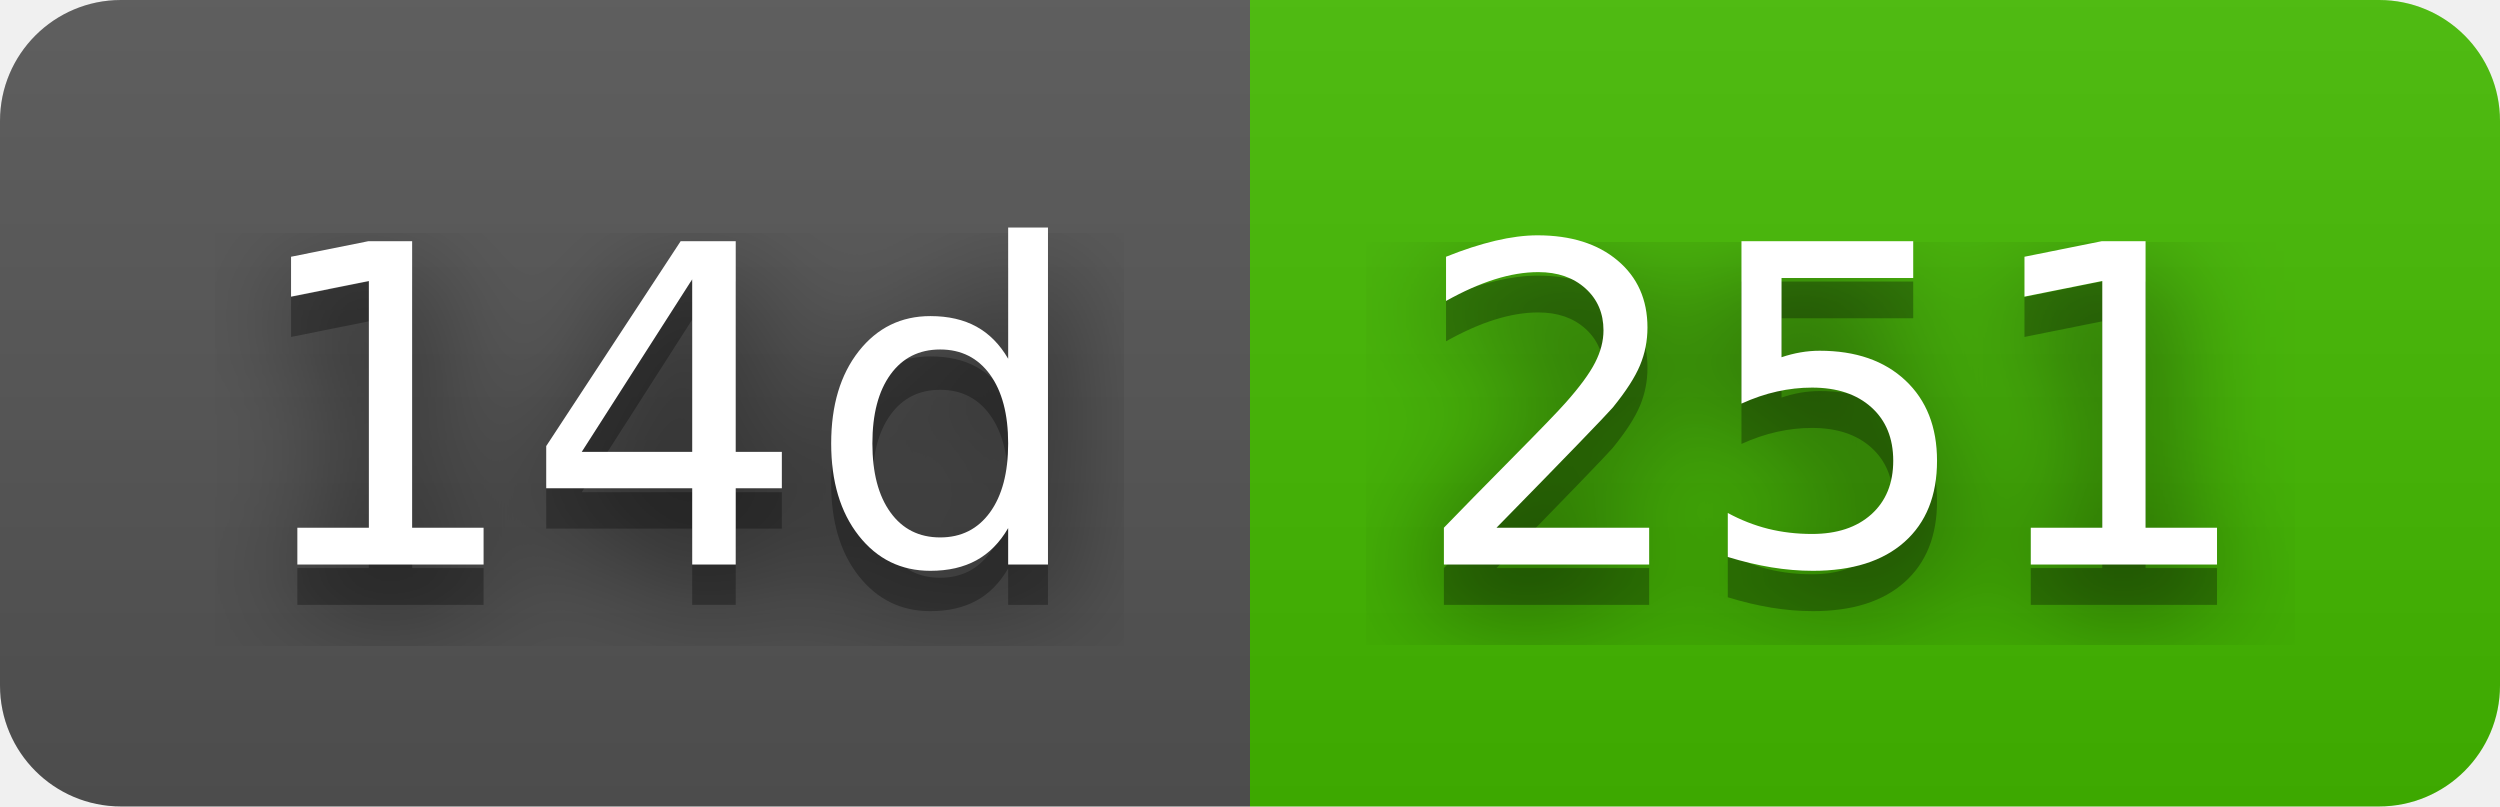
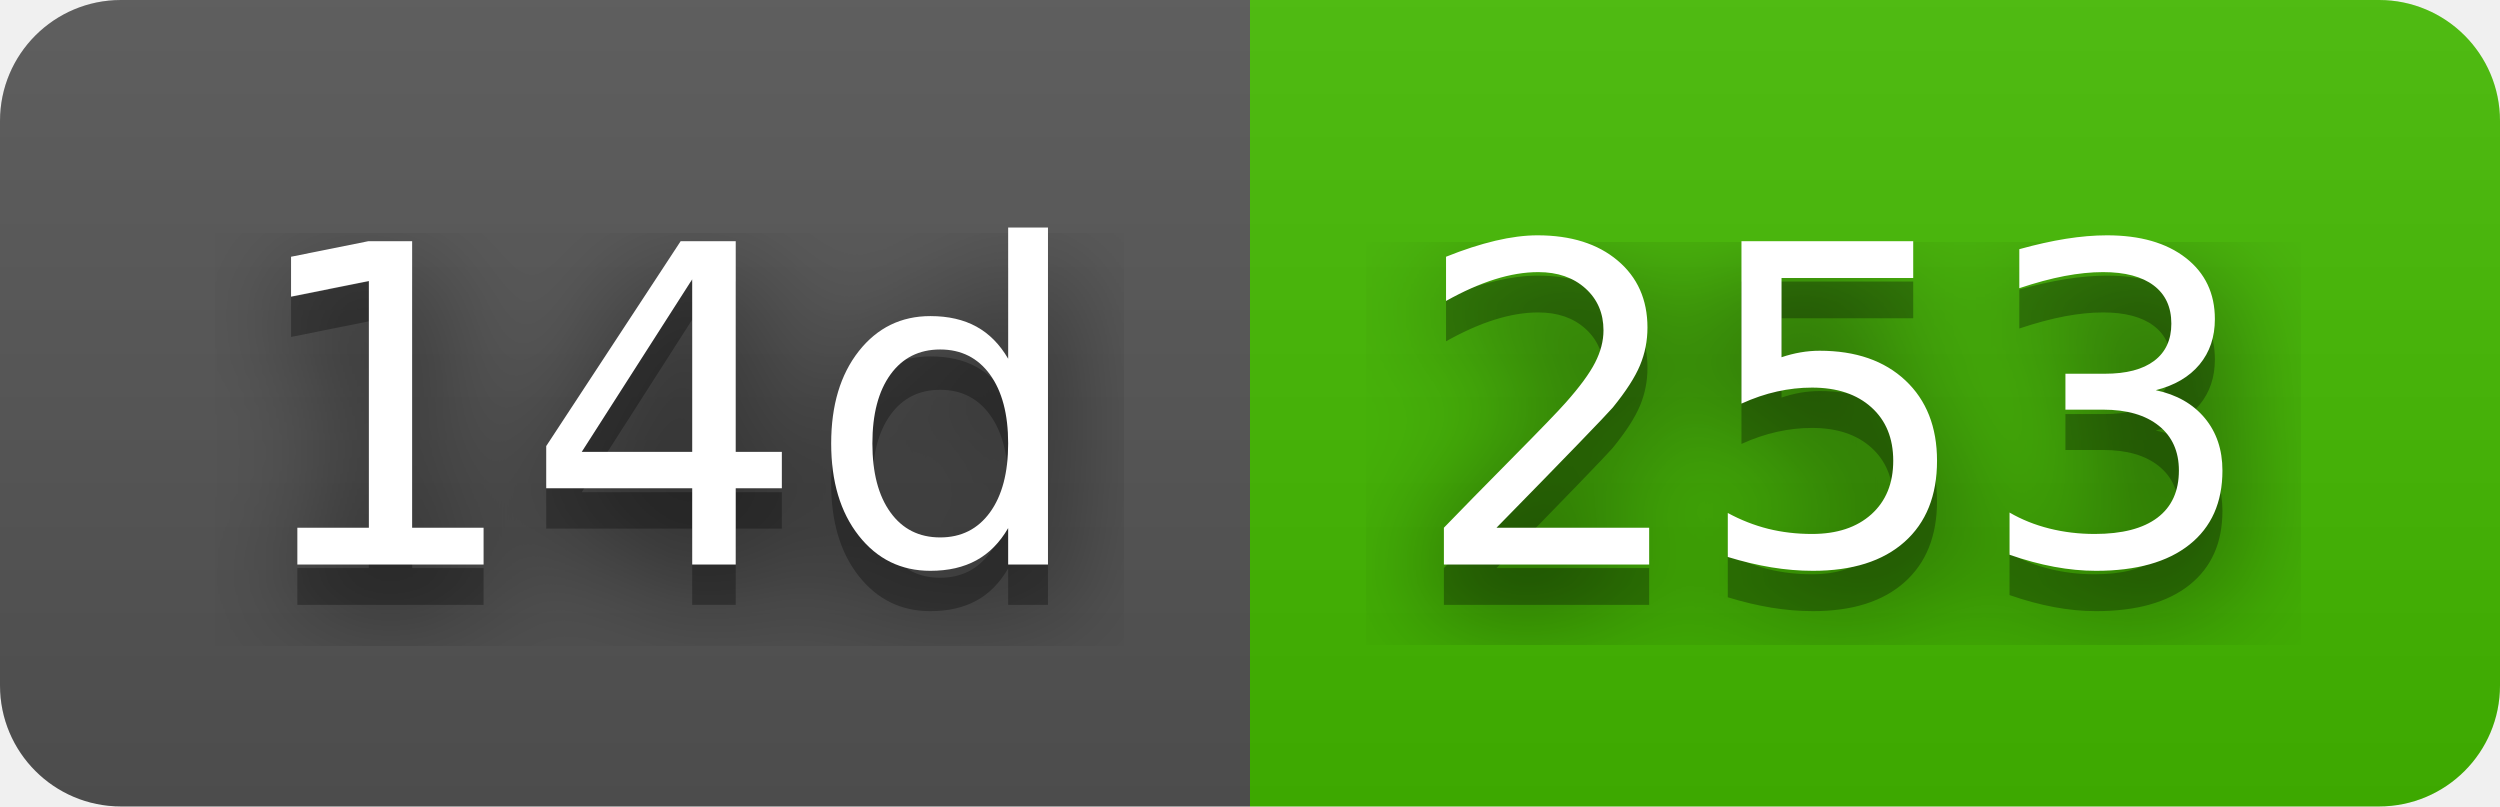
- <svg xmlns="http://www.w3.org/2000/svg" width="62" height="20" role="img" aria-label="14d: 251">
+ <svg xmlns="http://www.w3.org/2000/svg" width="62" height="20" role="img" aria-label="14d: 253">
  <filter id="blur">
    <feGaussianBlur stdDeviation="16" />
  </filter>
  <linearGradient id="s" x2="0" y2="100%">
    <stop offset="0" stop-color="#bbb" stop-opacity=".1" />
    <stop offset="1" stop-opacity=".1" />
  </linearGradient>
  <clipPath id="r">
    <rect width="62" height="20" rx="3" />
  </clipPath>
  <g clip-path="url(#r)">
    <rect width="31" height="20" fill="#555" />
    <rect x="31" width="31" height="20" fill="#4b0" />
    <rect width="62" height="20" fill="url(#s)" />
  </g>
  <g fill="#fff" text-anchor="middle" font-family="Verdana,Geneva,DejaVu Sans,sans-serif" text-rendering="geometricPrecision" font-size="110">
    <g transform="scale(.1)">
      <g aria-hidden="true" fill="#010101">
        <text x="165" y="150" fill-opacity=".8" filter="url(#blur)" textLength="210">14d</text>
        <text x="165" y="150" fill-opacity=".3" textLength="210">14d</text>
      </g>
      <text x="165" y="140" textLength="210">14d</text>
    </g>
    <g transform="scale(.1)">
      <g aria-hidden="true" fill="#010101">
-         <text x="455" y="150" fill-opacity=".8" filter="url(#blur)" textLength="210">251</text>
-         <text x="455" y="150" fill-opacity=".3" textLength="210">251</text>
+         <text x="455" y="150" fill-opacity=".8" filter="url(#blur)" textLength="210">253</text>
+         <text x="455" y="150" fill-opacity=".3" textLength="210">253</text>
      </g>
-       <text x="455" y="140" textLength="210">251</text>
+       <text x="455" y="140" textLength="210">253</text>
    </g>
  </g>
</svg>
